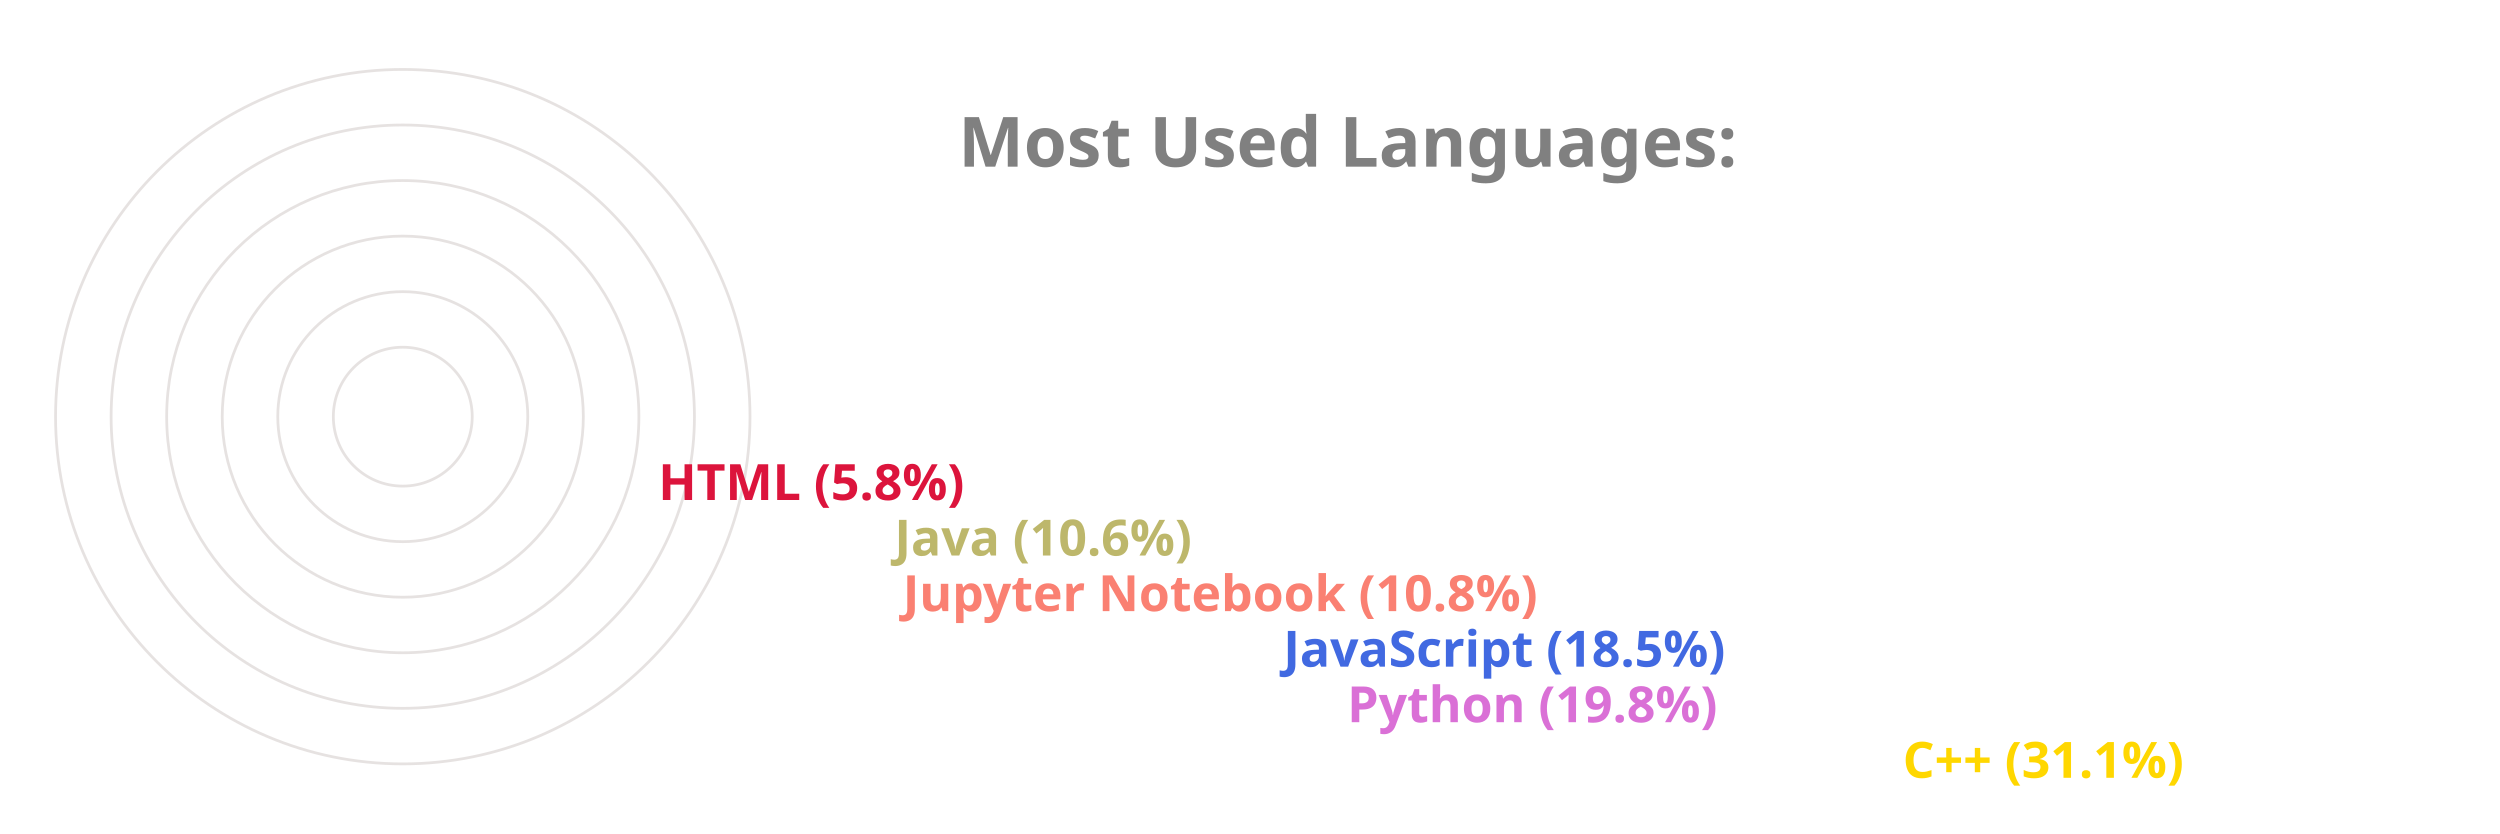
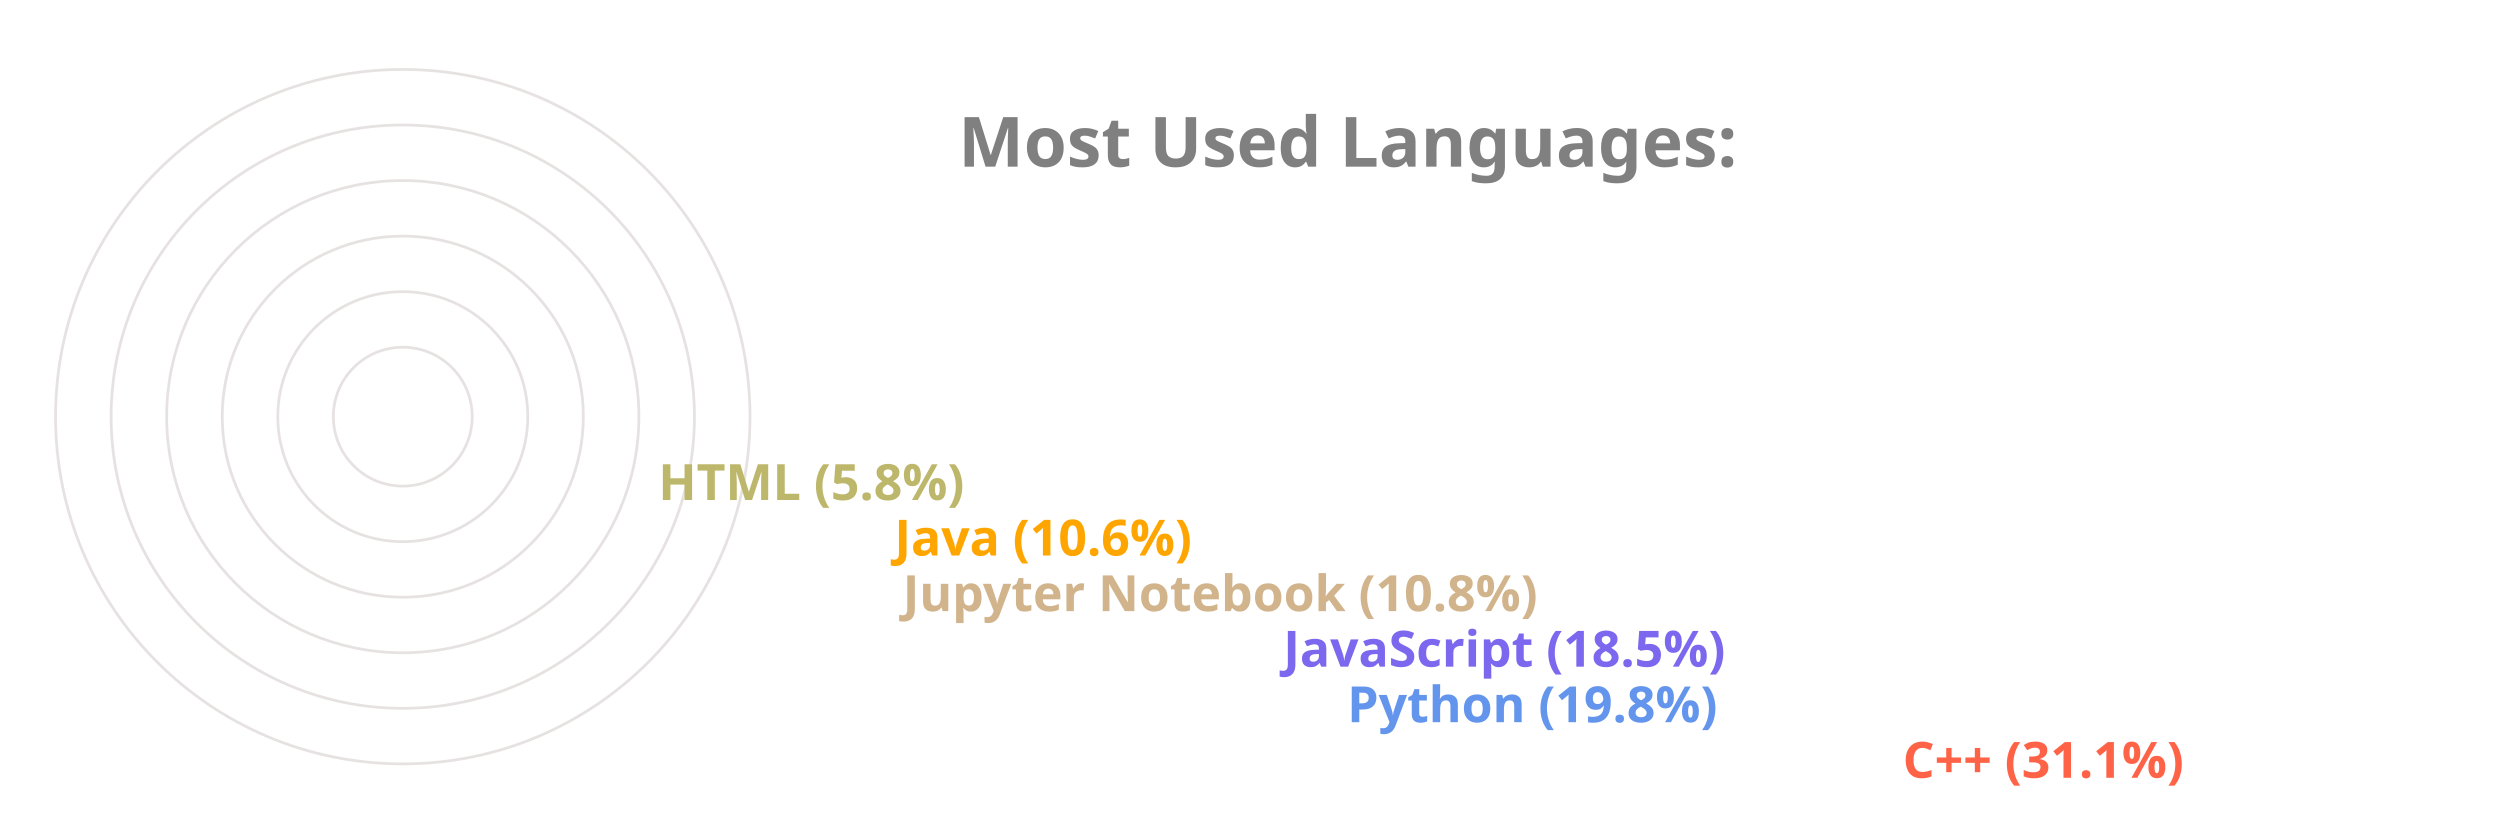
<svg xmlns="http://www.w3.org/2000/svg" viewBox="0 0 650 300" height="200px" width="600px">
  <style>
		.label {
			font: bold 25px sans-serif;
			color: #404040;
			-webkit-text-stroke: 1px white;
	  	}
		.name {
			font: bold 18px sans-serif;
			color: #404040;
	  	}

		.line {
			stroke-dasharray: 1000;
			stroke-dashoffset: 1000;
			animation: dash 3.5s ease-in-out forwards;	
			animation-iteration-count: infinite;
			animation-direction: alternate-reverse;
		}

		.path {
			stroke-dasharray: 1000;
			stroke-dashoffset: 1000;
			animation: dash 3.5s ease-in-out forwards;	
			animation-iteration-count: infinite;
			animation-direction: alternate-reverse;
		}
		  
		@keyframes dash {
			to {
				stroke-dashoffset: 0;
			}
		}

	</style>
  <g stroke="#E6E2E1" fill="none" stroke-width="1">
    <circle cx="20" cy="150" r="125" />
    <circle cx="20" cy="150" r="105" />
    <circle cx="20" cy="150" r="85" />
    <circle cx="20" cy="150" r="65" />
    <circle cx="20" cy="150" r="45" />
    <circle cx="20" cy="150" r="25" />
  </g>
  <g fill="none" stroke-width="20" class="line">
-     <line x2="550" y2="275" x1="20" y1="275" stroke="Gold" />
-     <line x2="350" y2="255" x1="20" y1="255" stroke="Orchid" />
-     <line x2="327" y2="235" x1="20" y1="235" stroke="RoyalBlue" />
-     <line x2="190" y2="215" x1="20" y1="215" stroke="Salmon" />
-     <line x2="187" y2="195" x1="20" y1="195" stroke="DarkKhaki" />
-     <line x2="102" y2="175" x1="20" y1="175" stroke="Crimson" />
+     <line x2="550" y2="275" x1="20" y1="275" stroke="Tomato" />
+     <line x2="350" y2="255" x1="20" y1="255" stroke="CornflowerBlue" />
+     <line x2="327" y2="235" x1="20" y1="235" stroke="MediumSlateBlue" />
+     <line x2="190" y2="215" x1="20" y1="215" stroke="Tan" />
+     <line x2="187" y2="195" x1="20" y1="195" stroke="Orange" />
+     <line x2="102" y2="175" x1="20" y1="175" stroke="DarkKhaki" />
  </g>
  <g fill="none" stroke-width="20" stroke-linecap="round" class="path">
-     <path d="M 20 275 A 125 125 45 0 1 -87 85" stroke="Gold" />
-     <path d="M 20 255 A 105 105 45 0 1 -78 114" stroke="Orchid" />
-     <path d="M 20 235 A 85 85 45 0 1 -60 122" stroke="RoyalBlue" />
-     <path d="M 20 215 A 65 65 45 0 1 -43 137" stroke="Salmon" />
-     <path d="M 20 195 A 45 45 45 0 1 -24 141" stroke="DarkKhaki" />
-     <path d="M 20 175 A 25 25 45 0 1 -4 147" stroke="Crimson" />
+     <path d="M 20 275 A 125 125 45 0 1 -87 85" stroke="Tomato" />
+     <path d="M 20 255 A 105 105 45 0 1 -78 114" stroke="CornflowerBlue" />
+     <path d="M 20 235 A 85 85 45 0 1 -60 122" stroke="MediumSlateBlue" />
+     <path d="M 20 215 A 65 65 45 0 1 -43 137" stroke="Tan" />
+     <path d="M 20 195 A 45 45 45 0 1 -24 141" stroke="Orange" />
+     <path d="M 20 175 A 25 25 45 0 1 -4 147" stroke="DarkKhaki" />
  </g>
  <g class="name">
-     <text x="560" y="280" fill="Gold">C++ (31.1%)</text>
-     <text x="360" y="260" fill="Orchid">Python (19.8%)</text>
-     <text x="337" y="240" fill="RoyalBlue">JavaScript (18.5%)</text>
-     <text x="200" y="220" fill="Salmon">Jupyter Notebook (10.8%)</text>
-     <text x="197" y="200" fill="DarkKhaki">Java (10.6%)</text>
-     <text x="112" y="180" fill="Crimson">HTML (5.8%)</text>
+     <text x="560" y="280" fill="Tomato">C++ (31.1%)</text>
+     <text x="360" y="260" fill="CornflowerBlue">Python (19.8%)</text>
+     <text x="337" y="240" fill="MediumSlateBlue">JavaScript (18.5%)</text>
+     <text x="200" y="220" fill="Tan">Jupyter Notebook (10.8%)</text>
+     <text x="197" y="200" fill="Orange">Java (10.6%)</text>
+     <text x="112" y="180" fill="DarkKhaki">HTML (5.8%)</text>
  </g>
  <g class="label">
    <text x="220" y="60" fill="grey">Most Used Languages:</text>
  </g>
</svg>
